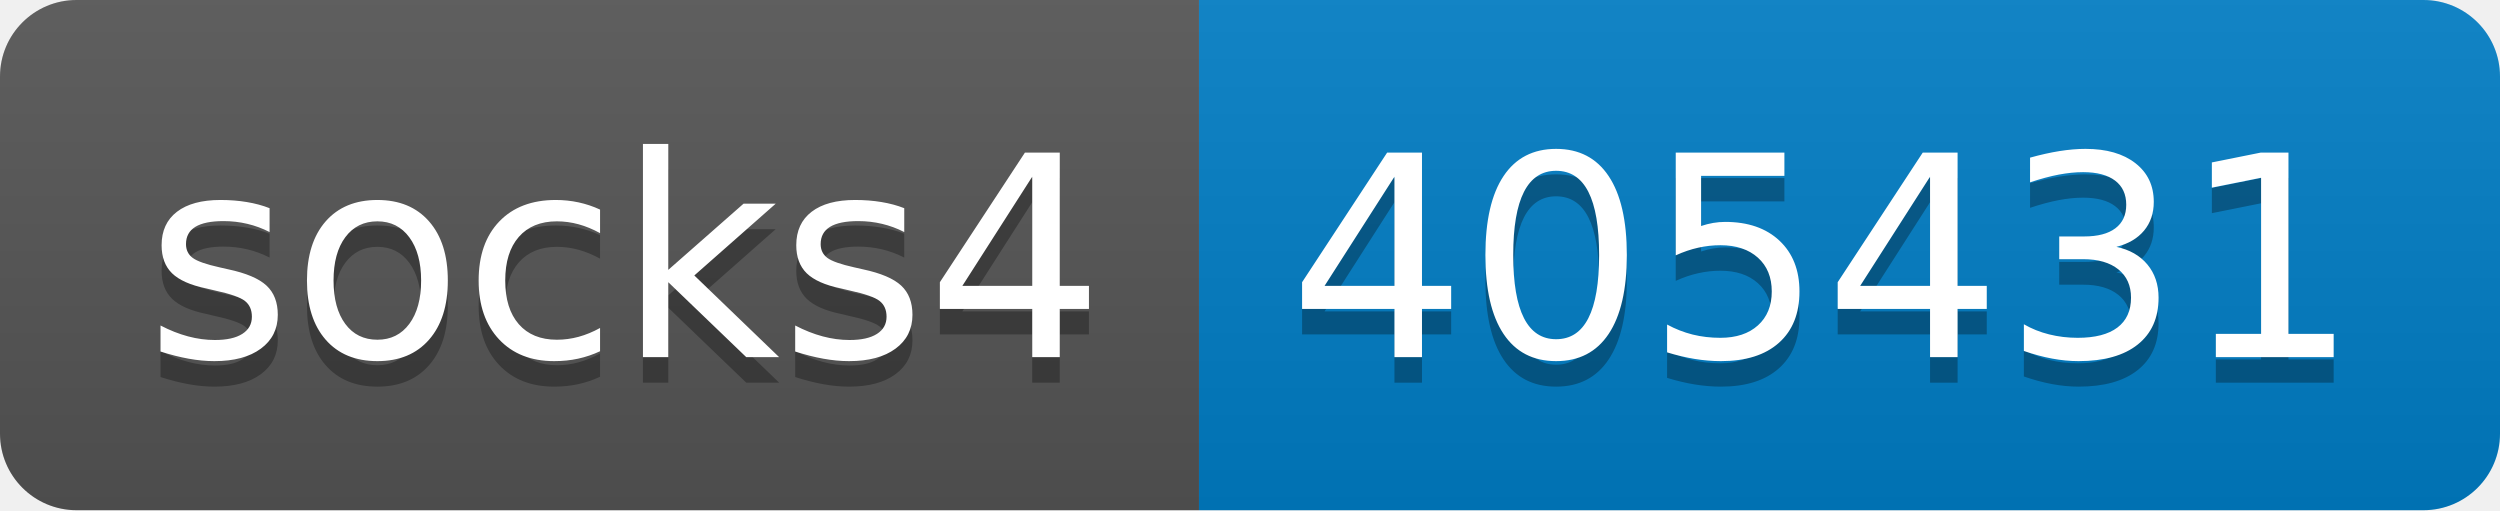
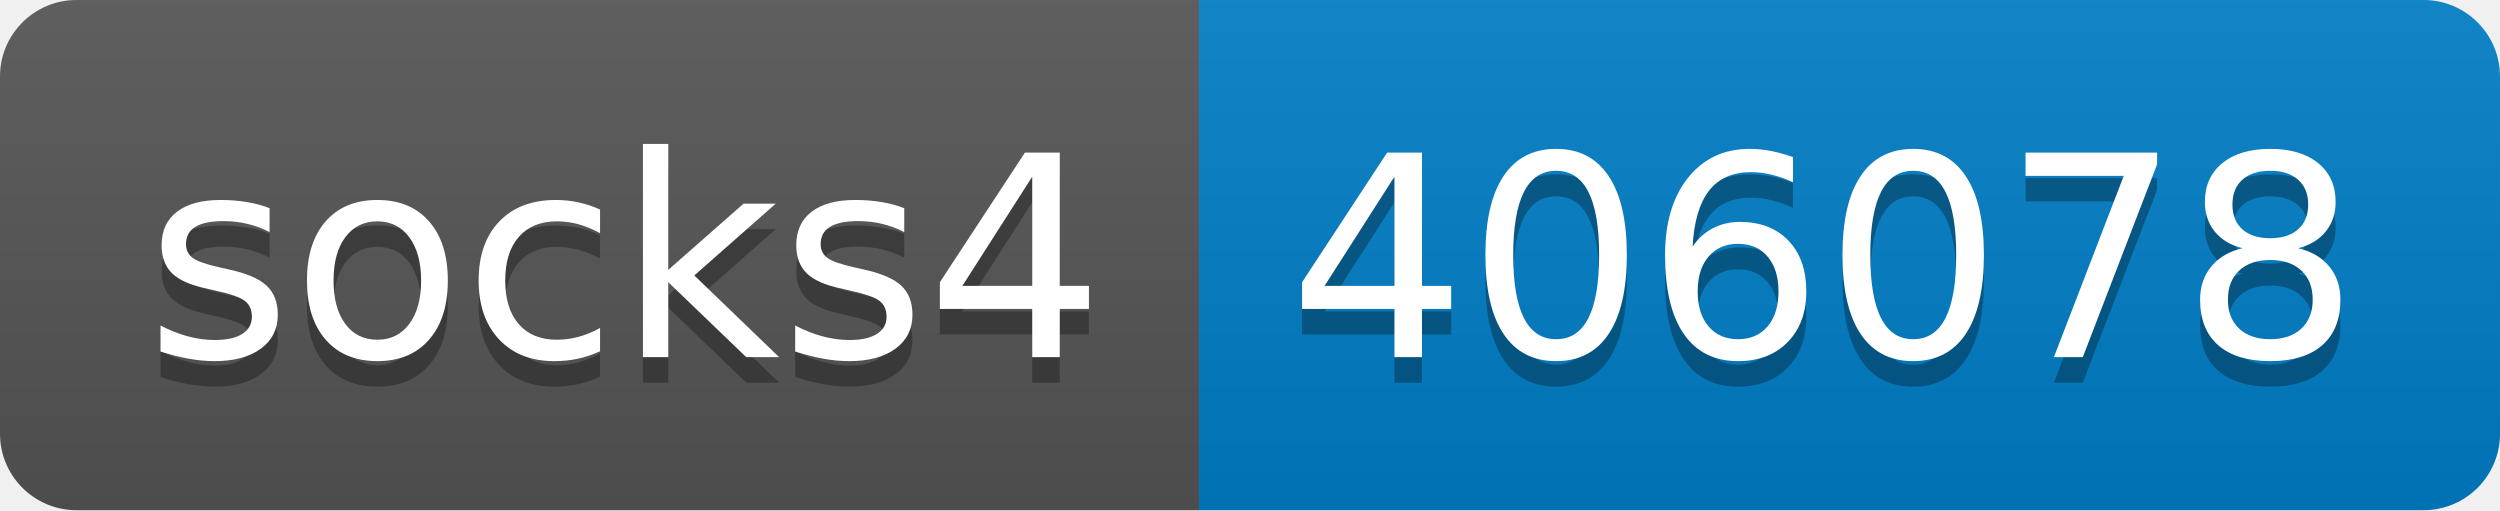
- <svg xmlns="http://www.w3.org/2000/svg" width="98" height="20" role="img" aria-label="socks4: 405431">
+ <svg xmlns="http://www.w3.org/2000/svg" width="98" height="20" role="img" aria-label="socks4: 406078">
  <linearGradient id="s" x2="0" y2="100%">
    <stop offset="0" stop-color="#bbb" stop-opacity=".1" />
    <stop offset="1" stop-opacity=".1" />
  </linearGradient>
  <clipPath id="r">
    <rect width="98" height="20" rx="3" fill="#fff" />
  </clipPath>
  <g clip-path="url(#r)">
    <rect width="47" height="20" fill="#555" />
    <rect x="47" width="51" height="20" fill="#007ec6" />
    <rect width="98" height="20" fill="url(#s)" />
  </g>
  <g fill="#fff" text-anchor="middle" font-family="Verdana,Geneva,DejaVu Sans,sans-serif" text-rendering="geometricPrecision" font-size="110">
    <text aria-hidden="true" x="245" y="150" fill="#010101" fill-opacity=".3" transform="scale(.1)" textLength="370">socks4</text>
    <text x="245" y="140" transform="scale(.1)" fill="#fff" textLength="370">socks4</text>
-     <text aria-hidden="true" x="715" y="150" fill="#010101" fill-opacity=".3" transform="scale(.1)" textLength="410">405431</text>
-     <text x="715" y="140" transform="scale(.1)" fill="#fff" textLength="410">405431</text>
+     <text aria-hidden="true" x="715" y="150" fill="#010101" fill-opacity=".3" transform="scale(.1)" textLength="410">406078</text>
+     <text x="715" y="140" transform="scale(.1)" fill="#fff" textLength="410">406078</text>
  </g>
</svg>
